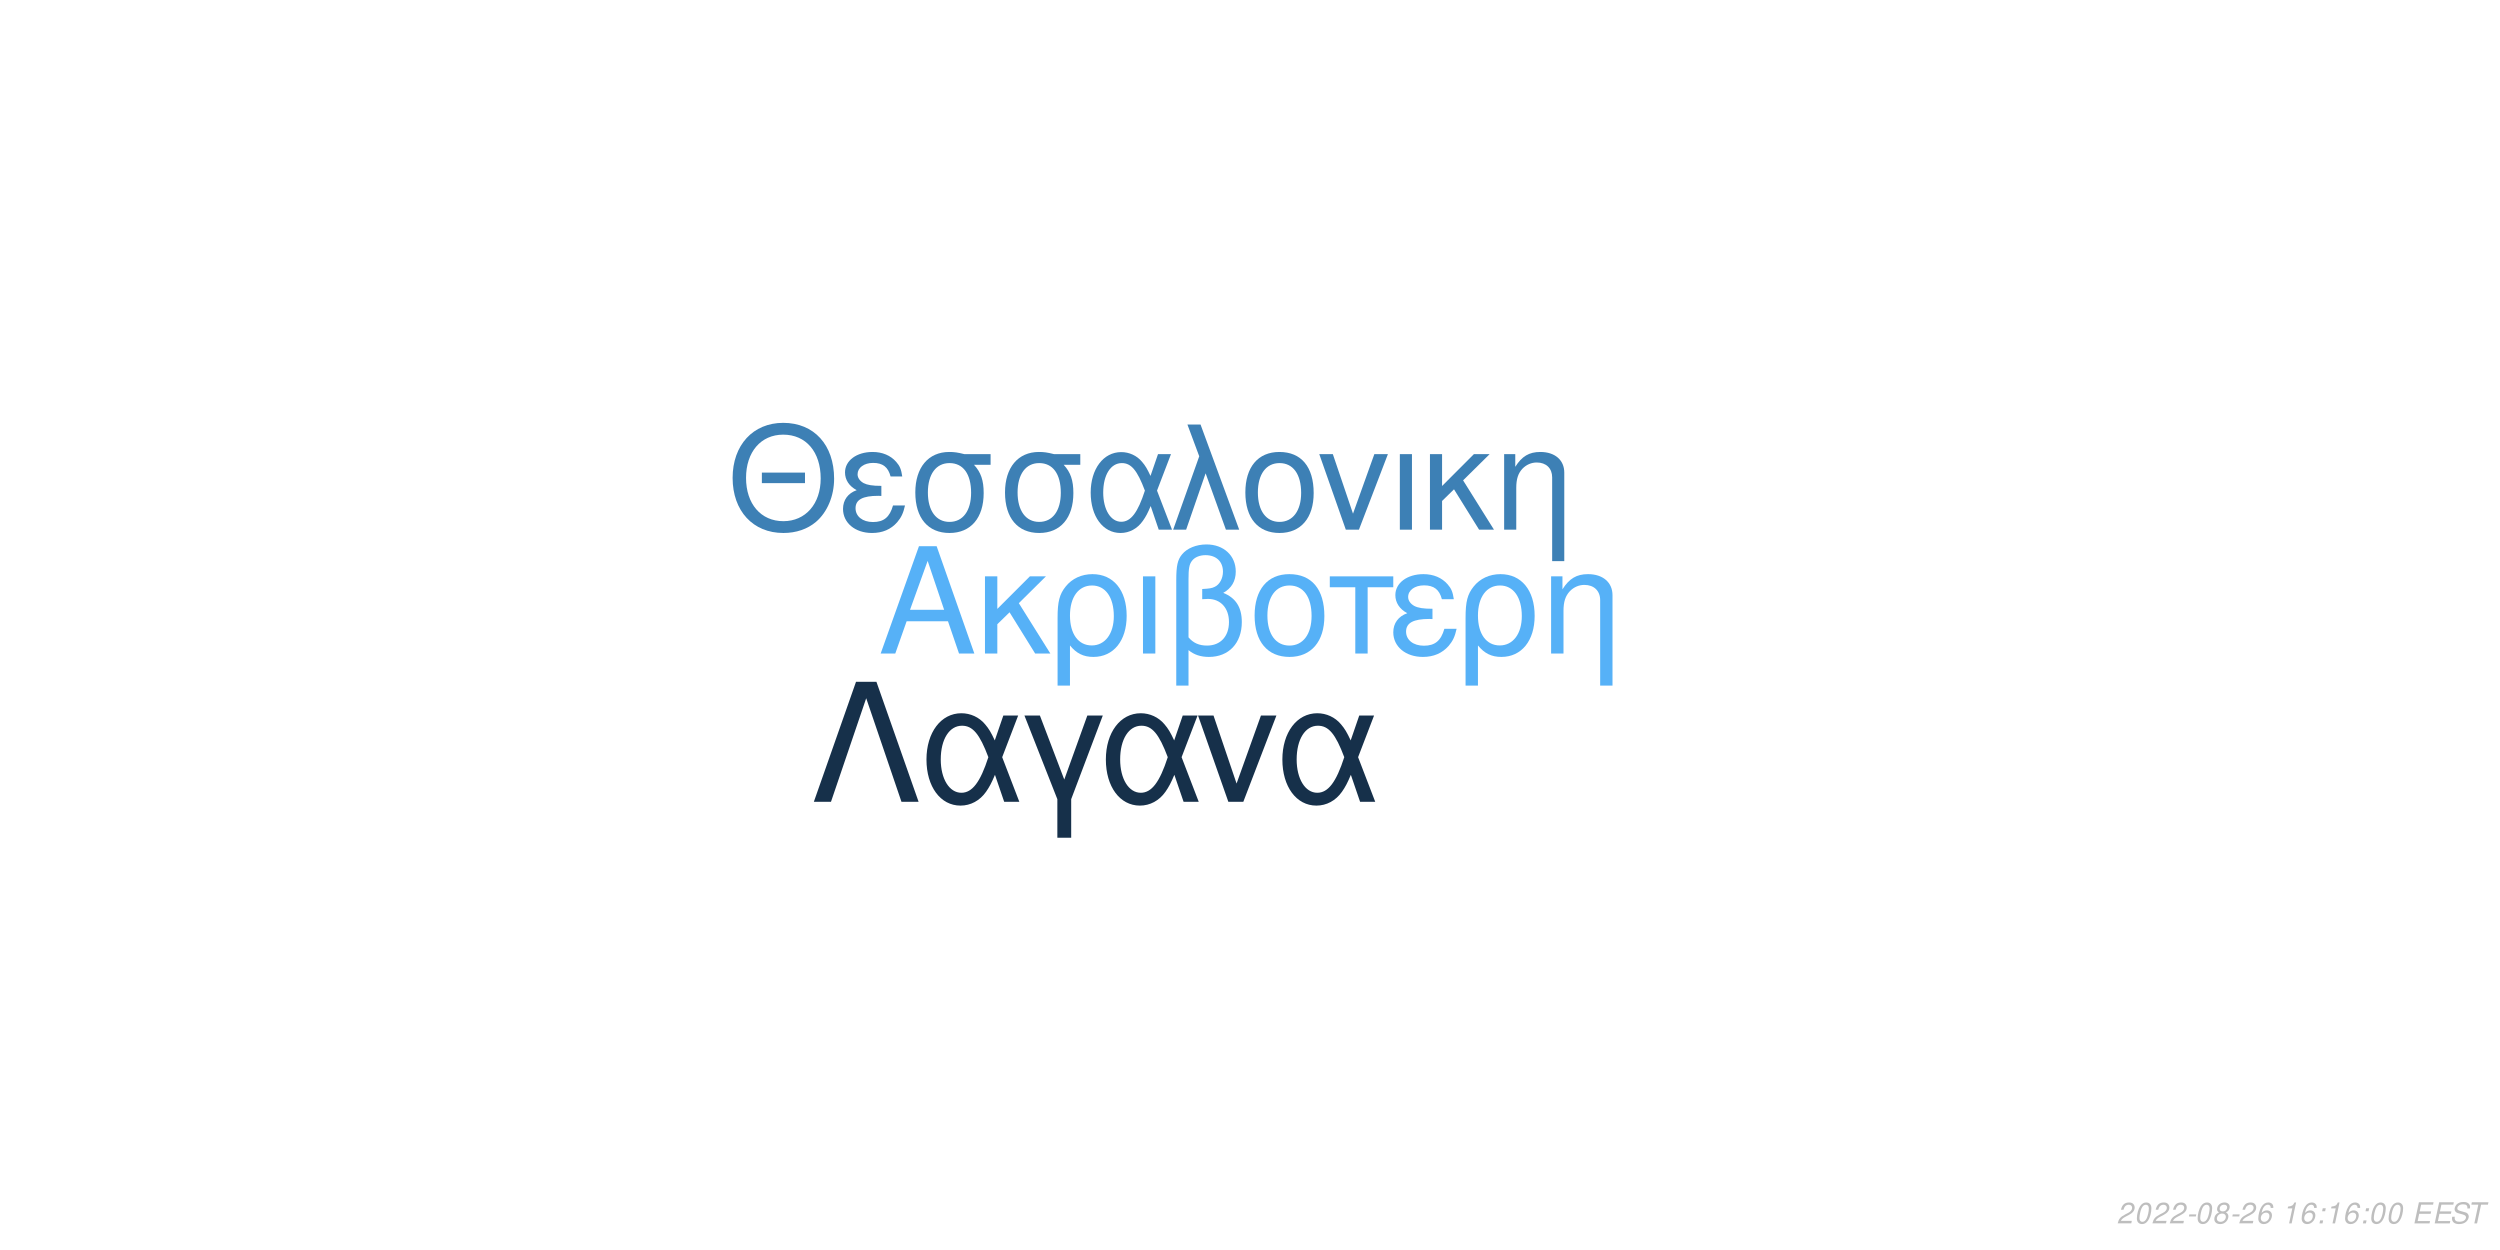
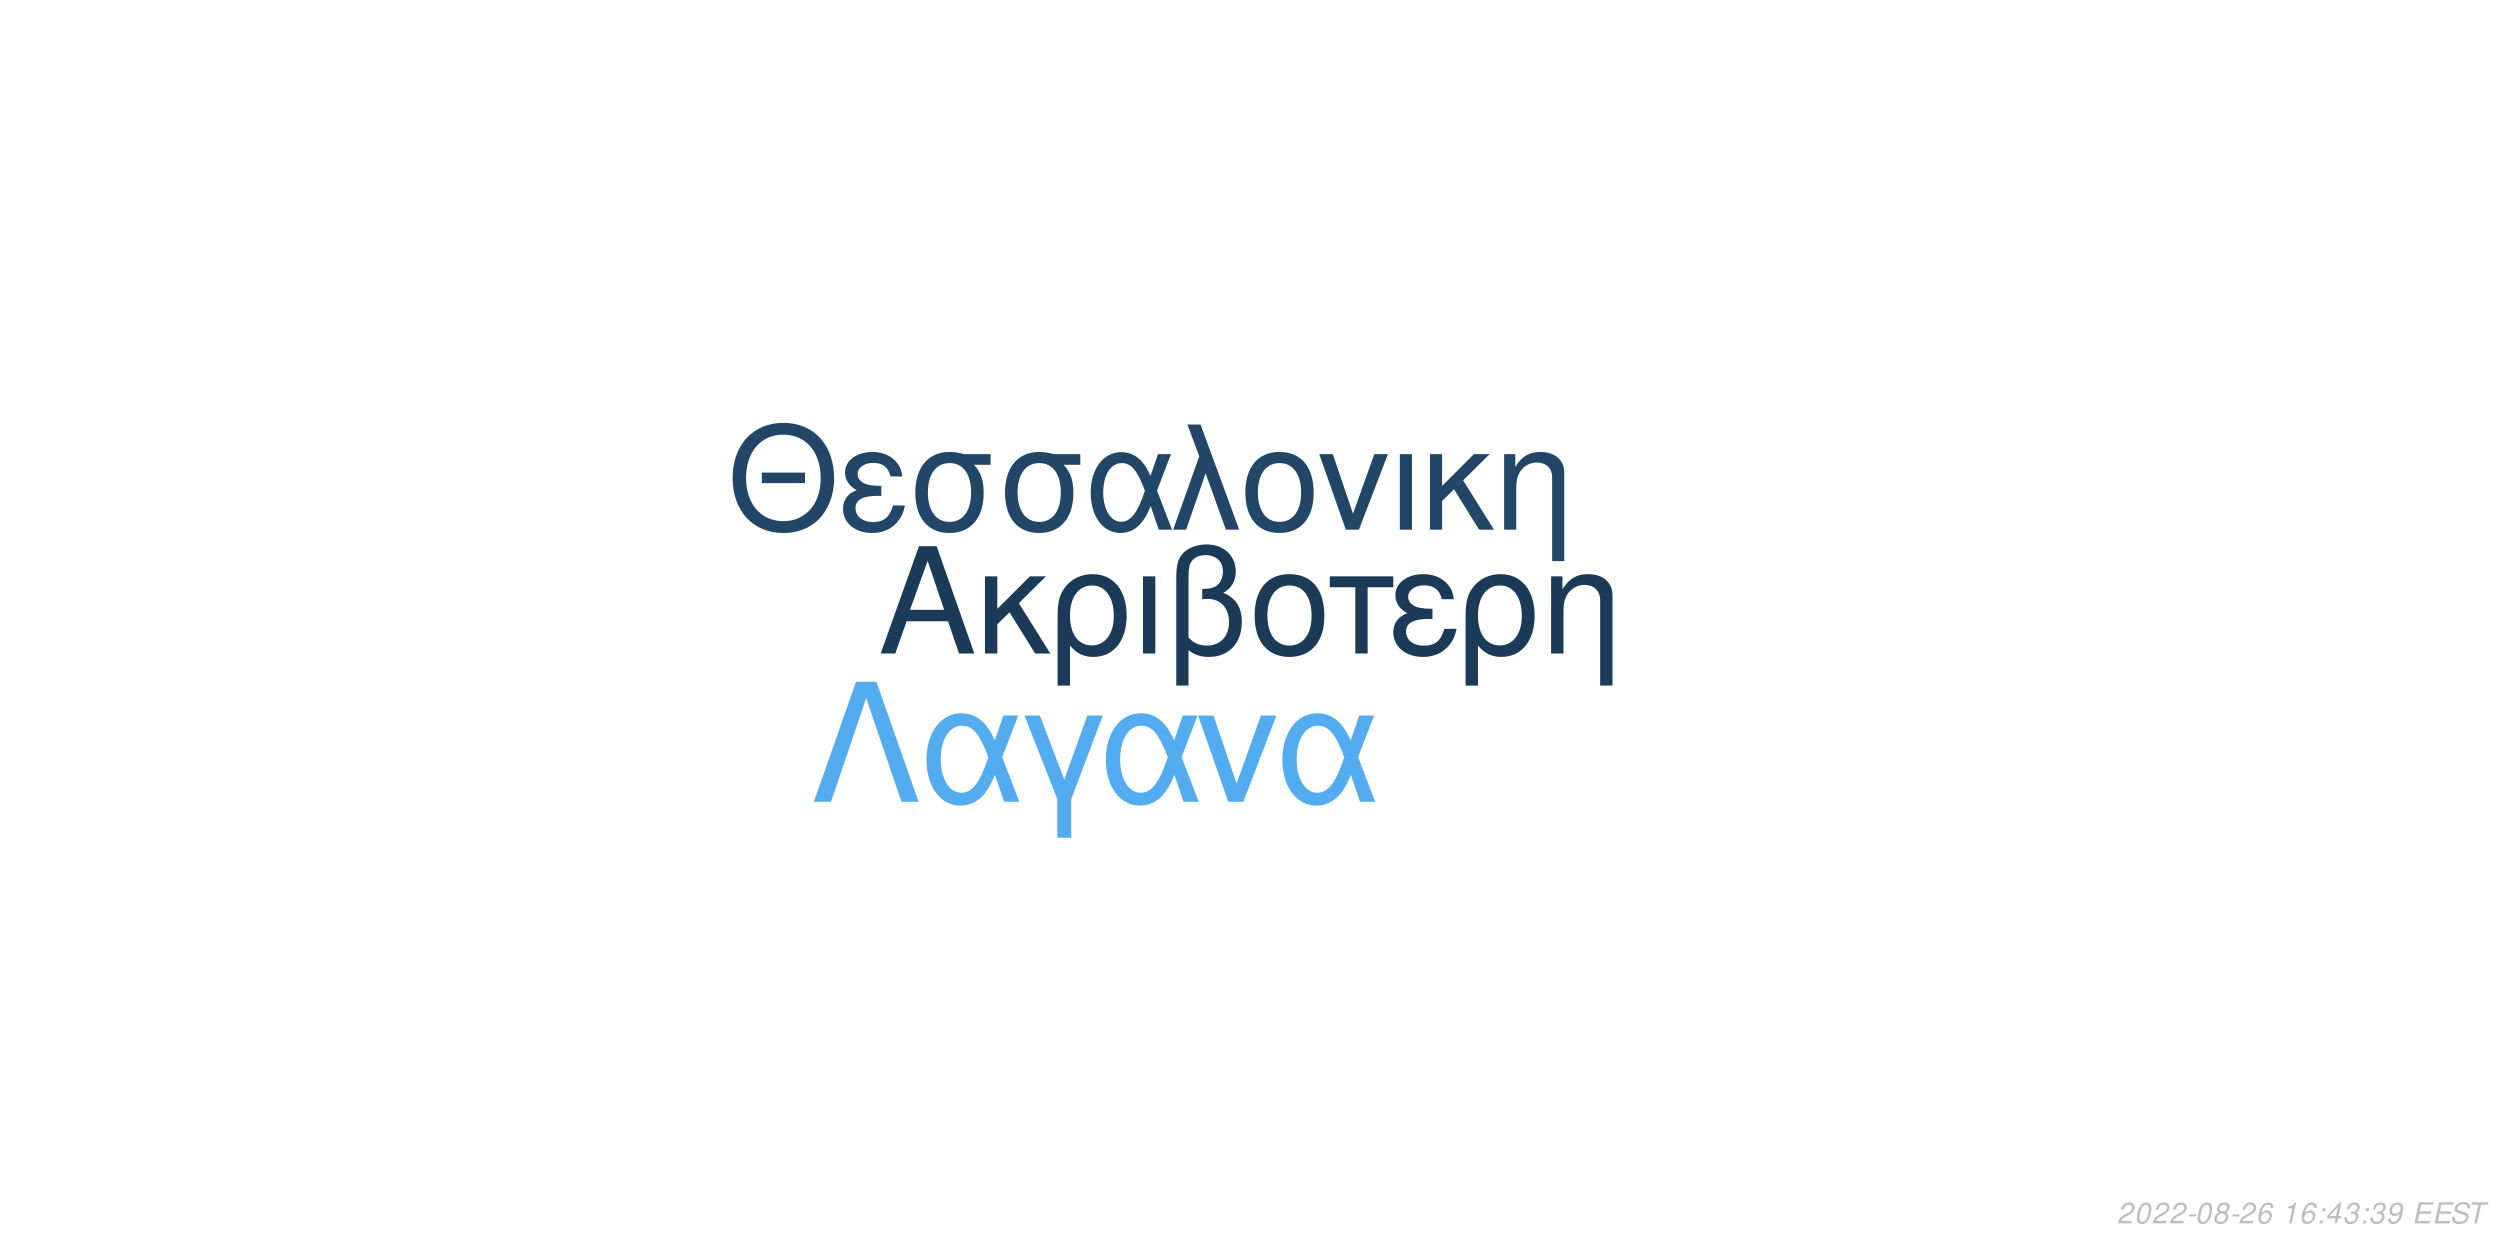
<svg xmlns="http://www.w3.org/2000/svg" xmlns:xlink="http://www.w3.org/1999/xlink" width="864pt" height="432pt" viewBox="0 0 864 432" version="1.1">
  <defs>
    <g>
      <symbol overflow="visible" id="glyph0-0">
        <path style="stroke:none;" d="" />
      </symbol>
      <symbol overflow="visible" id="glyph0-1">
        <path style="stroke:none;" d="M 24.125 -11.141 L 27.938 0 L 33.234 0 L 20.203 -37.094 L 14.094 -37.094 L 0.859 0 L 5.906 0 L 9.828 -11.141 Z M 22.797 -15.109 L 11 -15.109 L 17.094 -32.016 Z M 22.797 -15.109 " />
      </symbol>
      <symbol overflow="visible" id="glyph0-2">
        <path style="stroke:none;" d="M 7.172 -15.422 L 7.172 -26.672 L 2.906 -26.672 L 2.906 0 L 7.172 0 L 7.172 -10.125 L 11.406 -14.25 L 20.25 0 L 25.5 0 L 14.609 -17.406 L 23.969 -26.672 L 18.422 -26.672 Z M 7.172 -15.422 " />
      </symbol>
      <symbol overflow="visible" id="glyph0-3">
        <path style="stroke:none;" d="M 3 11.094 L 7.281 11.094 L 7.281 -2.797 C 9.516 -0.047 11.953 1.172 15.375 1.172 C 22.344 1.172 26.875 -4.422 26.875 -13.031 C 26.875 -21.891 22.297 -27.438 15.062 -27.438 C 11.297 -27.438 7.984 -25.906 5.797 -23.156 C 3.672 -20.516 3 -17.969 3 -12.359 Z M 14.906 -23.516 C 19.547 -23.516 22.438 -19.438 22.438 -12.922 C 22.438 -6.812 19.391 -2.797 14.812 -2.797 C 10.172 -2.797 7.281 -6.766 7.281 -13.125 C 7.281 -19.484 10.234 -23.516 14.906 -23.516 Z M 14.906 -23.516 " />
      </symbol>
      <symbol overflow="visible" id="glyph0-4">
        <path style="stroke:none;" d="M 3.516 0 L 7.781 0 L 7.781 -26.672 L 3.516 -26.672 Z M 3.516 0 " />
      </symbol>
      <symbol overflow="visible" id="glyph0-5">
        <path style="stroke:none;" d="M 4.016 11.094 L 8.25 11.094 L 8.25 -1.172 C 10.172 0.406 12.422 1.172 15.312 1.172 C 22.188 1.172 26.672 -3.609 26.672 -10.891 C 26.672 -15.984 24.578 -19.234 20.25 -20.969 C 23.109 -22.547 24.578 -25.031 24.578 -28.344 C 24.578 -33.844 20.406 -37.703 14.453 -37.703 C 10.938 -37.703 7.734 -36.391 6 -34.25 C 4.484 -32.422 4.016 -30.328 4.016 -25.391 Z M 8.25 -25.656 C 8.25 -29.359 8.5 -30.844 9.469 -32.062 C 10.375 -33.281 12.156 -34 14.094 -34 C 17.812 -34 20.156 -31.812 20.156 -28.297 C 20.156 -25.953 18.984 -23.812 17.297 -23.047 C 16.281 -22.547 15.469 -22.438 12.984 -22.297 L 12.984 -18.781 C 13.734 -18.828 14.344 -18.875 14.969 -18.875 C 19.344 -18.875 22.234 -15.719 22.234 -10.891 C 22.234 -5.906 19.281 -2.75 14.656 -2.75 C 11.953 -2.75 9.922 -3.609 8.25 -5.594 Z M 8.25 -25.656 " />
      </symbol>
      <symbol overflow="visible" id="glyph0-6">
        <path style="stroke:none;" d="M 14.094 -27.438 C 6.562 -27.438 2.094 -22.094 2.094 -13.125 C 2.094 -4.125 6.562 1.172 14.141 1.172 C 21.672 1.172 26.203 -4.172 26.203 -12.922 C 26.203 -22.188 21.828 -27.438 14.094 -27.438 Z M 14.141 -23.516 C 18.938 -23.516 21.781 -19.594 21.781 -12.984 C 21.781 -6.672 18.828 -2.75 14.141 -2.75 C 9.422 -2.75 6.516 -6.672 6.516 -13.125 C 6.516 -19.594 9.422 -23.516 14.141 -23.516 Z M 14.141 -23.516 " />
      </symbol>
      <symbol overflow="visible" id="glyph0-7">
        <path style="stroke:none;" d="M 7.891 0 L 12.156 0 L 12.156 -22.906 L 21.016 -22.906 L 21.016 -26.672 L -0.922 -26.672 L -0.922 -22.906 L 7.891 -22.906 Z M 7.891 0 " />
      </symbol>
      <symbol overflow="visible" id="glyph0-8">
        <path style="stroke:none;" d="M 14.562 -15.469 C 11.344 -15.469 9.562 -15.781 8.297 -16.438 C 6.922 -17.203 6.156 -18.328 6.156 -19.547 C 6.156 -21.891 8.453 -23.562 11.656 -23.562 C 15.062 -23.562 16.953 -22.094 17.812 -18.781 L 21.938 -18.781 C 21.578 -21.266 21.062 -22.5 19.797 -23.922 C 17.812 -26.203 14.906 -27.438 11.453 -27.438 C 5.797 -27.438 1.734 -24.375 1.734 -20.203 C 1.734 -17.609 3.156 -15.375 5.859 -13.938 C 2.797 -12.875 1.016 -10.484 1.016 -7.328 C 1.016 -2.391 5.297 1.172 11.25 1.172 C 14.969 1.172 17.906 -0.109 20.156 -2.641 C 21.578 -4.328 22.297 -5.797 22.906 -8.547 L 18.672 -8.547 C 17.5 -4.422 15.422 -2.703 11.609 -2.703 C 7.938 -2.703 5.438 -4.688 5.438 -7.578 C 5.438 -10.578 7.938 -11.953 13.484 -11.953 C 13.641 -11.953 14.094 -11.953 14.562 -11.906 Z M 14.562 -15.469 " />
      </symbol>
      <symbol overflow="visible" id="glyph0-9">
        <path style="stroke:none;" d="M 3.562 -26.672 L 3.562 0 L 7.844 0 L 7.844 -14.703 C 7.844 -17.906 8.5 -19.891 10.031 -21.531 C 11.406 -22.953 13.188 -23.719 15.062 -23.719 C 18.375 -23.719 20.516 -21.672 20.516 -18.469 L 20.516 11.094 L 24.781 11.094 L 24.781 -20.156 C 24.781 -24.578 21.469 -27.438 16.328 -27.438 C 12.359 -27.438 9.828 -25.906 7.484 -22.188 L 7.484 -26.672 Z M 3.562 -26.672 " />
      </symbol>
      <symbol overflow="visible" id="glyph1-0">
        <path style="stroke:none;" d="" />
      </symbol>
      <symbol overflow="visible" id="glyph1-1">
        <path style="stroke:none;" d="M 26.859 -19.734 L 11.953 -19.734 L 11.953 -16.094 L 26.859 -16.094 Z M 19.328 -36.922 C 8.922 -36.922 1.844 -29.25 1.844 -17.891 C 1.844 -6.484 8.875 1.141 19.391 1.141 C 23.812 1.141 27.703 -0.203 30.641 -2.688 C 34.578 -6.031 36.922 -11.656 36.922 -17.594 C 36.922 -29.297 30 -36.922 19.328 -36.922 Z M 19.328 -32.844 C 27.203 -32.844 32.281 -26.906 32.281 -17.688 C 32.281 -8.922 27.062 -2.938 19.391 -2.938 C 11.609 -2.938 6.484 -8.922 6.484 -17.891 C 6.484 -26.859 11.609 -32.844 19.328 -32.844 Z M 19.328 -32.844 " />
      </symbol>
      <symbol overflow="visible" id="glyph1-2">
        <path style="stroke:none;" d="M 14.25 -15.141 C 11.109 -15.141 9.375 -15.453 8.125 -16.094 C 6.781 -16.844 6.031 -17.938 6.031 -19.141 C 6.031 -21.422 8.266 -23.078 11.406 -23.078 C 14.75 -23.078 16.594 -21.625 17.438 -18.391 L 21.469 -18.391 C 21.125 -20.828 20.625 -22.031 19.391 -23.422 C 17.438 -25.656 14.594 -26.859 11.219 -26.859 C 5.688 -26.859 1.688 -23.875 1.688 -19.781 C 1.688 -17.234 3.094 -15.047 5.734 -13.656 C 2.734 -12.609 1 -10.266 1 -7.172 C 1 -2.344 5.188 1.141 11.016 1.141 C 14.656 1.141 17.547 -0.094 19.734 -2.594 C 21.125 -4.234 21.828 -5.688 22.422 -8.375 L 18.281 -8.375 C 17.141 -4.328 15.094 -2.641 11.359 -2.641 C 7.766 -2.641 5.328 -4.578 5.328 -7.422 C 5.328 -10.359 7.766 -11.703 13.203 -11.703 C 13.359 -11.703 13.797 -11.703 14.25 -11.656 Z M 14.25 -15.141 " />
      </symbol>
      <symbol overflow="visible" id="glyph1-3">
        <path style="stroke:none;" d="M 29 -26.109 L 19.938 -26.109 C 17.594 -26.703 16.438 -26.859 14.703 -26.859 C 7.469 -26.859 2.984 -21.469 2.984 -12.859 C 2.984 -4.031 7.375 1.141 14.797 1.141 C 22.172 1.141 26.609 -4.078 26.609 -12.656 C 26.609 -17.047 25.656 -19.828 23.266 -22.422 L 29 -22.422 Z M 14.797 -23.016 C 19.531 -23.016 22.266 -19.234 22.266 -12.75 C 22.266 -6.531 19.438 -2.688 14.797 -2.688 C 10.172 -2.688 7.328 -6.531 7.328 -12.859 C 7.328 -19.188 10.172 -23.016 14.797 -23.016 Z M 14.797 -23.016 " />
      </symbol>
      <symbol overflow="visible" id="glyph1-4">
        <path style="stroke:none;" d="M 29.344 -26.109 L 24.859 -26.109 L 22.266 -18.578 C 21.125 -21.031 20.484 -22.125 19.328 -23.469 C 17.547 -25.609 14.906 -26.812 12.156 -26.812 C 5.984 -26.812 1.594 -20.984 1.594 -12.812 C 1.594 -4.578 5.828 1.141 11.906 1.141 C 14.953 1.141 17.734 -0.344 19.625 -3.047 C 20.672 -4.531 21.281 -5.688 22.328 -8.172 L 25.109 0 L 29.703 0 L 24.516 -13.5 Z M 20.328 -13.5 C 17.891 -5.922 15.453 -2.734 12.156 -2.734 C 8.516 -2.734 5.922 -6.922 5.922 -12.812 C 5.922 -18.938 8.516 -23.016 12.359 -23.016 C 15.594 -23.016 17.688 -20.531 20.328 -13.5 Z M 20.328 -13.5 " />
      </symbol>
      <symbol overflow="visible" id="glyph1-5">
        <path style="stroke:none;" d="M 1.094 0 L 5.578 0 L 12.312 -19.484 L 19.328 0 L 23.922 0 L 10.562 -36.328 L 6.031 -36.328 L 10.109 -25.359 Z M 1.094 0 " />
      </symbol>
      <symbol overflow="visible" id="glyph1-6">
        <path style="stroke:none;" d="M 13.797 -26.859 C 6.422 -26.859 2.047 -21.625 2.047 -12.859 C 2.047 -4.031 6.422 1.141 13.859 1.141 C 21.234 1.141 25.656 -4.078 25.656 -12.656 C 25.656 -21.719 21.375 -26.859 13.797 -26.859 Z M 13.859 -23.016 C 18.531 -23.016 21.328 -19.188 21.328 -12.703 C 21.328 -6.531 18.438 -2.688 13.859 -2.688 C 9.219 -2.688 6.375 -6.531 6.375 -12.859 C 6.375 -19.188 9.219 -23.016 13.859 -23.016 Z M 13.859 -23.016 " />
      </symbol>
      <symbol overflow="visible" id="glyph1-7">
        <path style="stroke:none;" d="M 14.297 0 L 24.312 -26.109 L 19.625 -26.109 L 12.25 -5.531 L 5.281 -26.109 L 0.594 -26.109 L 9.766 0 Z M 14.297 0 " />
      </symbol>
      <symbol overflow="visible" id="glyph1-8">
        <path style="stroke:none;" d="M 3.438 0 L 7.625 0 L 7.625 -26.109 L 3.438 -26.109 Z M 3.438 0 " />
      </symbol>
      <symbol overflow="visible" id="glyph1-9">
        <path style="stroke:none;" d="M 7.031 -15.094 L 7.031 -26.109 L 2.844 -26.109 L 2.844 0 L 7.031 0 L 7.031 -9.922 L 11.156 -13.953 L 19.828 0 L 24.969 0 L 14.297 -17.047 L 23.469 -26.109 L 18.031 -26.109 Z M 7.031 -15.094 " />
      </symbol>
      <symbol overflow="visible" id="glyph1-10">
        <path style="stroke:none;" d="M 3.484 -26.109 L 3.484 0 L 7.672 0 L 7.672 -14.406 C 7.672 -17.547 8.328 -19.484 9.812 -21.078 C 11.156 -22.469 12.906 -23.219 14.75 -23.219 C 17.984 -23.219 20.078 -21.234 20.078 -18.094 L 20.078 10.859 L 24.266 10.859 L 24.266 -19.734 C 24.266 -24.062 21.031 -26.859 16 -26.859 C 12.109 -26.859 9.609 -25.359 7.328 -21.719 L 7.328 -26.109 Z M 3.484 -26.109 " />
      </symbol>
      <symbol overflow="visible" id="glyph2-0">
        <path style="stroke:none;" d="" />
      </symbol>
      <symbol overflow="visible" id="glyph2-1">
        <path style="stroke:none;" d="M 22.531 -41.484 L 15.484 -41.484 L 0.906 0 L 6.828 0 L 19 -35.797 L 31.188 0 L 37.109 0 Z M 22.531 -41.484 " />
      </symbol>
      <symbol overflow="visible" id="glyph2-2">
        <path style="stroke:none;" d="M 33.516 -29.812 L 28.391 -29.812 L 25.438 -21.219 C 24.125 -24.016 23.391 -25.266 22.078 -26.797 C 20.031 -29.25 17.016 -30.609 13.891 -30.609 C 6.828 -30.609 1.828 -23.953 1.828 -14.625 C 1.828 -5.234 6.656 1.312 13.594 1.312 C 17.078 1.312 20.266 -0.391 22.422 -3.469 C 23.609 -5.172 24.297 -6.484 25.5 -9.328 L 28.688 0 L 33.922 0 L 28 -15.422 Z M 23.219 -15.422 C 20.422 -6.766 17.641 -3.125 13.891 -3.125 C 9.734 -3.125 6.766 -7.906 6.766 -14.625 C 6.766 -21.625 9.734 -26.297 14.109 -26.297 C 17.812 -26.297 20.203 -23.453 23.219 -15.422 Z M 23.219 -15.422 " />
      </symbol>
      <symbol overflow="visible" id="glyph2-3">
        <path style="stroke:none;" d="M 12.062 12.406 L 16.844 12.406 L 16.844 -0.906 L 27.766 -29.812 L 22.422 -29.812 L 14.453 -7.688 L 6.031 -29.812 L 0.688 -29.812 L 12.062 -0.906 Z M 12.062 12.406 " />
      </symbol>
      <symbol overflow="visible" id="glyph2-4">
        <path style="stroke:none;" d="M 16.328 0 L 27.766 -29.812 L 22.422 -29.812 L 14 -6.312 L 6.031 -29.812 L 0.688 -29.812 L 11.156 0 Z M 16.328 0 " />
      </symbol>
      <symbol overflow="visible" id="glyph3-0">
        <path style="stroke:none;" d="" />
      </symbol>
      <symbol overflow="visible" id="glyph3-1">
        <path style="stroke:none;" d="M 5.234 -0.875 L 1.469 -0.875 C 1.641 -1.375 2.203 -1.891 3.109 -2.344 L 4.234 -2.938 C 5.562 -3.625 6.219 -4.469 6.219 -5.484 C 6.219 -5.938 6.062 -6.359 5.797 -6.656 C 5.469 -7.047 4.984 -7.234 4.312 -7.234 C 2.766 -7.234 1.891 -6.453 1.484 -4.734 L 2.375 -4.734 C 2.484 -5.188 2.609 -5.484 2.797 -5.75 C 3.094 -6.203 3.609 -6.453 4.188 -6.453 C 4.891 -6.453 5.344 -6.031 5.344 -5.375 C 5.344 -4.703 4.859 -4.094 4.016 -3.656 L 2.984 -3.125 C 1.234 -2.188 0.797 -1.656 0.344 -0.016 L 5.047 -0.016 Z M 5.234 -0.875 " />
      </symbol>
      <symbol overflow="visible" id="glyph3-2">
        <path style="stroke:none;" d="M 4.203 -7.234 C 3.375 -7.234 2.688 -6.812 2.125 -5.984 C 1.484 -5.047 0.984 -3.188 0.984 -1.734 C 0.984 -1.109 1.172 -0.562 1.484 -0.266 C 1.797 0.047 2.281 0.234 2.766 0.234 C 3.625 0.234 4.281 -0.156 4.859 -1.016 C 5.516 -1.953 6 -3.797 6 -5.266 C 6 -6.5 5.328 -7.234 4.203 -7.234 Z M 4.094 -6.453 C 4.734 -6.453 5.125 -5.984 5.125 -5.156 C 5.125 -4.203 4.781 -2.625 4.406 -1.812 C 3.984 -0.938 3.516 -0.547 2.875 -0.547 C 2.25 -0.547 1.875 -1.031 1.875 -1.828 C 1.875 -2.797 2.203 -4.344 2.594 -5.203 C 2.984 -6.047 3.453 -6.453 4.094 -6.453 Z M 4.094 -6.453 " />
      </symbol>
      <symbol overflow="visible" id="glyph3-3">
        <path style="stroke:none;" d="M 3.516 -3.125 L 1.125 -3.125 L 0.969 -2.406 L 3.359 -2.406 Z M 3.516 -3.125 " />
      </symbol>
      <symbol overflow="visible" id="glyph3-4">
        <path style="stroke:none;" d="M 4.766 -3.797 C 5.078 -3.969 5.234 -4.078 5.438 -4.234 C 5.812 -4.594 6.062 -5.172 6.062 -5.734 C 6.062 -6.625 5.344 -7.234 4.266 -7.234 C 2.812 -7.234 1.703 -6.219 1.703 -4.875 C 1.703 -4.406 1.875 -4.125 2.359 -3.812 C 1.297 -3.312 0.75 -2.516 0.75 -1.469 C 0.75 -0.438 1.547 0.234 2.812 0.234 C 3.656 0.234 4.359 -0.094 4.938 -0.734 C 5.359 -1.234 5.609 -1.859 5.609 -2.438 C 5.609 -3.047 5.312 -3.516 4.766 -3.797 Z M 4.109 -6.453 C 4.797 -6.453 5.188 -6.125 5.188 -5.578 C 5.188 -5.266 5.062 -4.922 4.859 -4.672 C 4.562 -4.312 4.188 -4.156 3.656 -4.156 C 2.984 -4.156 2.594 -4.453 2.594 -4.984 C 2.594 -5.859 3.203 -6.453 4.109 -6.453 Z M 3.453 -3.406 C 4.234 -3.406 4.734 -2.984 4.734 -2.312 C 4.734 -1.312 3.922 -0.547 2.875 -0.547 C 2.125 -0.547 1.625 -0.969 1.625 -1.625 C 1.625 -2.609 2.438 -3.406 3.453 -3.406 Z M 3.453 -3.406 " />
      </symbol>
      <symbol overflow="visible" id="glyph3-5">
        <path style="stroke:none;" d="M 6.125 -5.344 L 6.141 -5.625 C 6.141 -6.609 5.453 -7.234 4.391 -7.234 C 3.438 -7.234 2.641 -6.719 2.016 -5.703 C 1.422 -4.781 0.938 -2.953 0.938 -1.688 C 0.938 -0.516 1.688 0.234 2.859 0.234 C 3.703 0.234 4.438 -0.156 5 -0.875 C 5.406 -1.422 5.672 -2.156 5.672 -2.766 C 5.672 -3.812 4.969 -4.5 3.906 -4.5 C 3.234 -4.5 2.672 -4.234 2.094 -3.625 C 2.406 -5.375 3.234 -6.453 4.25 -6.453 C 4.703 -6.453 5.062 -6.234 5.172 -5.844 C 5.203 -5.719 5.234 -5.578 5.25 -5.344 Z M 3.656 -3.734 C 4.344 -3.734 4.797 -3.281 4.797 -2.625 C 4.797 -1.469 3.984 -0.547 2.984 -0.547 C 2.297 -0.547 1.812 -1.047 1.812 -1.766 C 1.812 -2.859 2.625 -3.734 3.656 -3.734 Z M 3.656 -3.734 " />
      </symbol>
      <symbol overflow="visible" id="glyph3-6">
        <path style="stroke:none;" d="" />
      </symbol>
      <symbol overflow="visible" id="glyph3-7">
        <path style="stroke:none;" d="M 3.703 -5.188 L 2.594 0 L 3.469 0 L 5.016 -7.234 L 4.438 -7.234 C 3.906 -6.156 3.688 -6.016 2.234 -5.812 L 2.109 -5.188 Z M 3.703 -5.188 " />
      </symbol>
      <symbol overflow="visible" id="glyph3-8">
        <path style="stroke:none;" d="M 2.359 -1.031 L 1.312 -1.031 L 1.094 0 L 2.141 0 Z M 3.266 -5.234 L 2.219 -5.234 L 2 -4.203 L 3.047 -4.203 Z M 3.266 -5.234 " />
      </symbol>
      <symbol overflow="visible" id="glyph3-9">
+         <path style="stroke:none;" d="M 3.625 -1.75 L 3.266 0 L 4.141 0 L 4.516 -1.75 L 5.562 -1.75 L 5.734 -2.531 L 4.688 -2.531 L 5.688 -7.234 L 5.016 -7.234 L 0.844 -2.672 L 0.641 -1.75 Z M 3.797 -2.531 L 1.594 -2.531 L 4.469 -5.703 Z M 3.797 -2.531 " />
+       </symbol>
+       <symbol overflow="visible" id="glyph3-10">
+         <path style="stroke:none;" d="M 2.922 -3.312 C 3.125 -3.344 3.234 -3.344 3.375 -3.344 C 4.203 -3.344 4.688 -3 4.688 -2.406 C 4.688 -1.312 3.906 -0.547 2.781 -0.547 C 2.047 -0.547 1.594 -0.938 1.594 -1.562 C 1.594 -1.719 1.609 -1.844 1.656 -2.094 L 0.766 -2.094 C 0.734 -1.797 0.719 -1.641 0.719 -1.469 C 0.719 -0.375 1.406 0.234 2.641 0.234 C 3.547 0.234 4.297 -0.078 4.812 -0.656 C 5.266 -1.156 5.562 -1.875 5.562 -2.547 C 5.562 -3.125 5.344 -3.453 4.797 -3.734 C 5.641 -4.234 6.016 -4.844 6.016 -5.734 C 6.016 -6.656 5.312 -7.234 4.203 -7.234 C 3.375 -7.234 2.672 -6.938 2.188 -6.375 C 1.891 -6.031 1.703 -5.641 1.516 -4.906 L 2.391 -4.906 C 2.5 -5.359 2.594 -5.594 2.734 -5.812 C 3.047 -6.234 3.516 -6.453 4.078 -6.453 C 4.734 -6.453 5.141 -6.125 5.141 -5.578 C 5.141 -5.188 5.016 -4.797 4.797 -4.547 C 4.516 -4.234 4 -4.062 3.266 -4.062 L 3.078 -4.062 Z M 2.922 -3.312 " />
+       </symbol>
+       <symbol overflow="visible" id="glyph3-11">
+         <path style="stroke:none;" d="M 0.844 -1.656 C 0.844 -1.547 0.844 -1.438 0.844 -1.375 C 0.844 -0.406 1.531 0.234 2.578 0.234 C 3.203 0.234 3.766 0.016 4.297 -0.438 C 4.938 -1 5.312 -1.656 5.594 -2.719 C 5.844 -3.672 6.016 -4.766 6.016 -5.375 C 6.016 -5.844 5.844 -6.328 5.547 -6.656 C 5.203 -7.031 4.703 -7.234 4.062 -7.234 C 2.516 -7.234 1.297 -5.938 1.297 -4.266 C 1.297 -3.203 1.984 -2.547 3.047 -2.547 C 3.484 -2.547 3.953 -2.672 4.281 -2.891 C 4.406 -2.984 4.547 -3.078 4.828 -3.344 C 4.438 -1.484 3.703 -0.547 2.703 -0.547 C 2.109 -0.547 1.719 -0.938 1.719 -1.547 L 1.719 -1.656 Z M 3.953 -6.453 C 4.625 -6.453 5.141 -5.953 5.141 -5.281 C 5.141 -4.188 4.312 -3.312 3.297 -3.312 C 2.594 -3.312 2.172 -3.734 2.172 -4.453 C 2.172 -5.562 2.984 -6.453 3.953 -6.453 Z M 3.953 -6.453 " />
+       </symbol>
+       <symbol overflow="visible" id="glyph3-12">
        <path style="stroke:none;" d="M 2.547 -3.312 L 6.5 -3.312 L 6.688 -4.141 L 2.719 -4.141 L 3.219 -6.469 L 7.344 -6.469 L 7.516 -7.297 L 2.453 -7.297 L 0.906 0 L 6.125 0 L 6.297 -0.812 L 2.016 -0.812 Z M 2.547 -3.312 " />
      </symbol>
-       <symbol overflow="visible" id="glyph3-10">
+       <symbol overflow="visible" id="glyph3-13">
        <path style="stroke:none;" d="M 7.062 -5.156 C 7.125 -5.438 7.141 -5.562 7.141 -5.703 C 7.141 -6.156 6.938 -6.594 6.594 -6.891 C 6.188 -7.25 5.656 -7.406 4.875 -7.406 C 3.844 -7.406 3.047 -7.125 2.5 -6.562 C 2.094 -6.141 1.781 -5.438 1.781 -4.922 C 1.781 -4.297 2.219 -3.766 2.891 -3.562 L 4.594 -3.094 C 5.406 -2.859 5.734 -2.578 5.734 -2.094 C 5.734 -1.781 5.547 -1.406 5.266 -1.141 C 4.844 -0.766 4.266 -0.578 3.453 -0.578 C 2.328 -0.578 1.812 -0.984 1.812 -1.906 C 1.812 -2.047 1.812 -2.125 1.844 -2.312 L 0.984 -2.312 C 0.906 -2.062 0.891 -1.906 0.891 -1.688 C 0.891 -0.484 1.797 0.234 3.297 0.234 C 4.359 0.234 5.234 -0.062 5.812 -0.609 C 6.344 -1.078 6.688 -1.797 6.688 -2.375 C 6.688 -2.641 6.609 -2.906 6.453 -3.156 C 6.234 -3.5 5.938 -3.703 5.469 -3.828 L 3.75 -4.312 C 2.984 -4.547 2.734 -4.734 2.734 -5.188 C 2.734 -5.547 2.875 -5.844 3.188 -6.109 C 3.547 -6.438 4.031 -6.594 4.703 -6.594 C 5.266 -6.594 5.688 -6.484 5.906 -6.297 C 6.094 -6.125 6.219 -5.797 6.219 -5.516 C 6.219 -5.422 6.203 -5.344 6.188 -5.156 Z M 7.062 -5.156 " />
      </symbol>
-       <symbol overflow="visible" id="glyph3-11">
+       <symbol overflow="visible" id="glyph3-14">
        <path style="stroke:none;" d="M 4.938 -6.469 L 7.312 -6.469 L 7.484 -7.297 L 1.75 -7.297 L 1.578 -6.469 L 3.984 -6.469 L 2.609 0 L 3.547 0 Z M 4.938 -6.469 " />
      </symbol>
    </g>
  </defs>
  <g id="surface1">
    <rect x="0" y="0" width="864" height="432" style="fill:rgb(100%,100%,100%);fill-opacity:1;stroke:none;" />
-     <g style="fill:rgb(33.725%,69.412%,96.863%);fill-opacity:1;">
+     <g style="fill:rgb(10.588%,22.745%,34.118%);fill-opacity:1;">
      <use xlink:href="#glyph0-1" x="303.5" y="225.861" />
      <use xlink:href="#glyph0-2" x="337.5" y="225.861" />
      <use xlink:href="#glyph0-3" x="362.5" y="225.861" />
      <use xlink:href="#glyph0-4" x="391.5" y="225.861" />
      <use xlink:href="#glyph0-5" x="402.5" y="225.861" />
      <use xlink:href="#glyph0-6" x="431.5" y="225.861" />
      <use xlink:href="#glyph0-7" x="460.5" y="225.861" />
      <use xlink:href="#glyph0-8" x="480.5" y="225.861" />
      <use xlink:href="#glyph0-3" x="503.5" y="225.861" />
      <use xlink:href="#glyph0-9" x="532.5" y="225.861" />
    </g>
-     <g style="fill:rgb(23.922%,50.196%,70.98%);fill-opacity:1;">
+     <g style="fill:rgb(12.941%,27.451%,40.784%);fill-opacity:1;">
      <use xlink:href="#glyph1-1" x="251.348" y="183.058" />
      <use xlink:href="#glyph1-2" x="290.348" y="183.058" />
      <use xlink:href="#glyph1-3" x="313.348" y="183.058" />
      <use xlink:href="#glyph1-3" x="344.348" y="183.058" />
      <use xlink:href="#glyph1-4" x="375.348" y="183.058" />
      <use xlink:href="#glyph1-5" x="404.348" y="183.058" />
      <use xlink:href="#glyph1-6" x="428.348" y="183.058" />
      <use xlink:href="#glyph1-7" x="455.348" y="183.058" />
      <use xlink:href="#glyph1-8" x="480.348" y="183.058" />
      <use xlink:href="#glyph1-9" x="491.348" y="183.058" />
      <use xlink:href="#glyph1-10" x="516.348" y="183.058" />
    </g>
-     <g style="fill:rgb(8.627%,18.824%,29.02%);fill-opacity:1;">
+     <g style="fill:rgb(32.941%,67.451%,94.118%);fill-opacity:1;">
      <use xlink:href="#glyph2-1" x="280.359" y="277.105" />
      <use xlink:href="#glyph2-2" x="318.359" y="277.105" />
      <use xlink:href="#glyph2-3" x="353.359" y="277.105" />
      <use xlink:href="#glyph2-2" x="380.359" y="277.105" />
      <use xlink:href="#glyph2-4" x="413.359" y="277.105" />
      <use xlink:href="#glyph2-2" x="441.359" y="277.105" />
    </g>
    <g style="fill:rgb(74.51%,74.51%,74.51%);fill-opacity:1;">
      <use xlink:href="#glyph3-1" x="731.52" y="422.81" />
      <use xlink:href="#glyph3-2" x="737.52" y="422.81" />
      <use xlink:href="#glyph3-1" x="743.52" y="422.81" />
      <use xlink:href="#glyph3-1" x="749.52" y="422.81" />
      <use xlink:href="#glyph3-3" x="755.52" y="422.81" />
      <use xlink:href="#glyph3-2" x="758.52" y="422.81" />
      <use xlink:href="#glyph3-4" x="764.52" y="422.81" />
      <use xlink:href="#glyph3-3" x="770.52" y="422.81" />
      <use xlink:href="#glyph3-1" x="773.52" y="422.81" />
      <use xlink:href="#glyph3-5" x="779.52" y="422.81" />
      <use xlink:href="#glyph3-6" x="785.52" y="422.81" />
      <use xlink:href="#glyph3-7" x="788.52" y="422.81" />
      <use xlink:href="#glyph3-5" x="794.52" y="422.81" />
      <use xlink:href="#glyph3-8" x="800.52" y="422.81" />
-       <use xlink:href="#glyph3-7" x="803.52" y="422.81" />
-       <use xlink:href="#glyph3-5" x="809.52" y="422.81" />
+       <use xlink:href="#glyph3-9" x="803.52" y="422.81" />
+       <use xlink:href="#glyph3-10" x="809.52" y="422.81" />
      <use xlink:href="#glyph3-8" x="815.52" y="422.81" />
-       <use xlink:href="#glyph3-2" x="818.52" y="422.81" />
-       <use xlink:href="#glyph3-2" x="824.52" y="422.81" />
+       <use xlink:href="#glyph3-10" x="818.52" y="422.81" />
+       <use xlink:href="#glyph3-11" x="824.52" y="422.81" />
      <use xlink:href="#glyph3-6" x="830.52" y="422.81" />
-       <use xlink:href="#glyph3-9" x="833.52" y="422.81" />
-       <use xlink:href="#glyph3-9" x="840.52" y="422.81" />
-       <use xlink:href="#glyph3-10" x="846.52" y="422.81" />
-       <use xlink:href="#glyph3-11" x="852.52" y="422.81" />
+       <use xlink:href="#glyph3-12" x="833.52" y="422.81" />
+       <use xlink:href="#glyph3-12" x="840.52" y="422.81" />
+       <use xlink:href="#glyph3-13" x="846.52" y="422.81" />
+       <use xlink:href="#glyph3-14" x="852.52" y="422.81" />
    </g>
  </g>
</svg>
